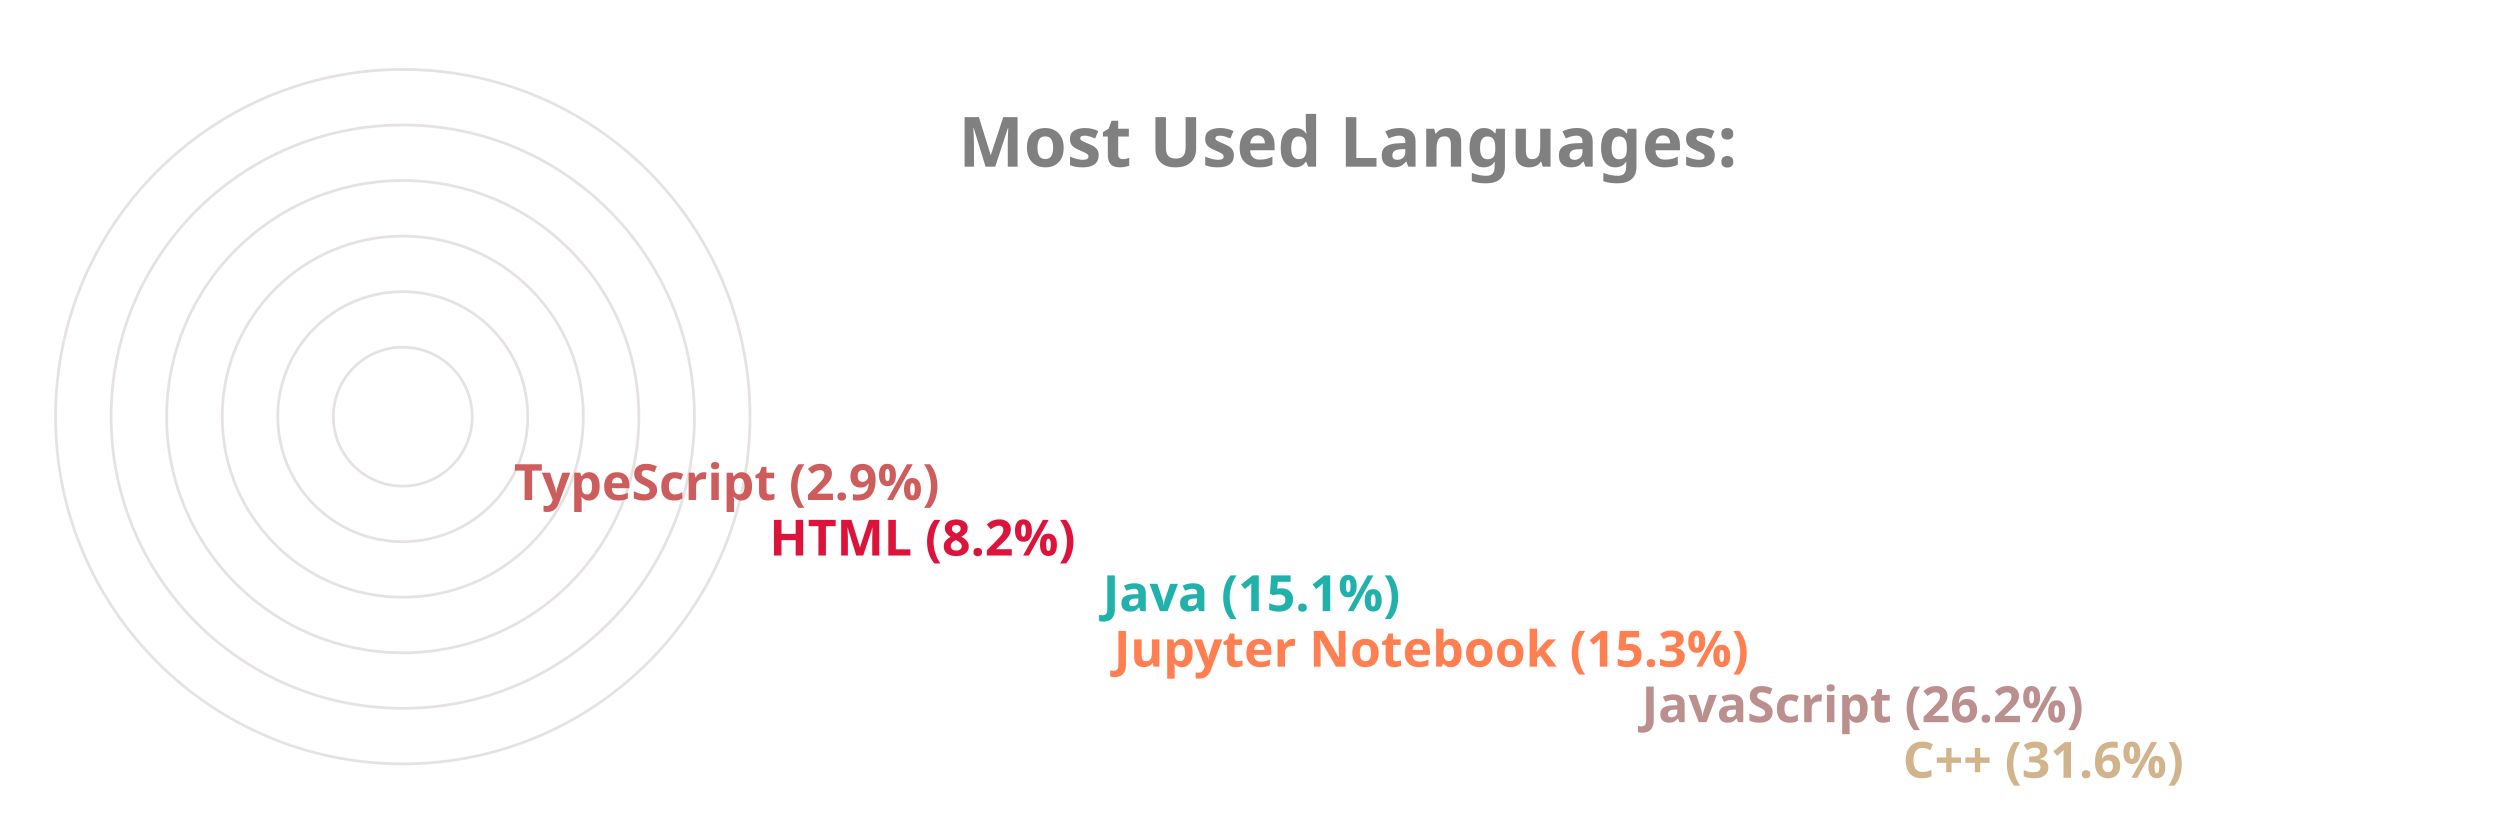
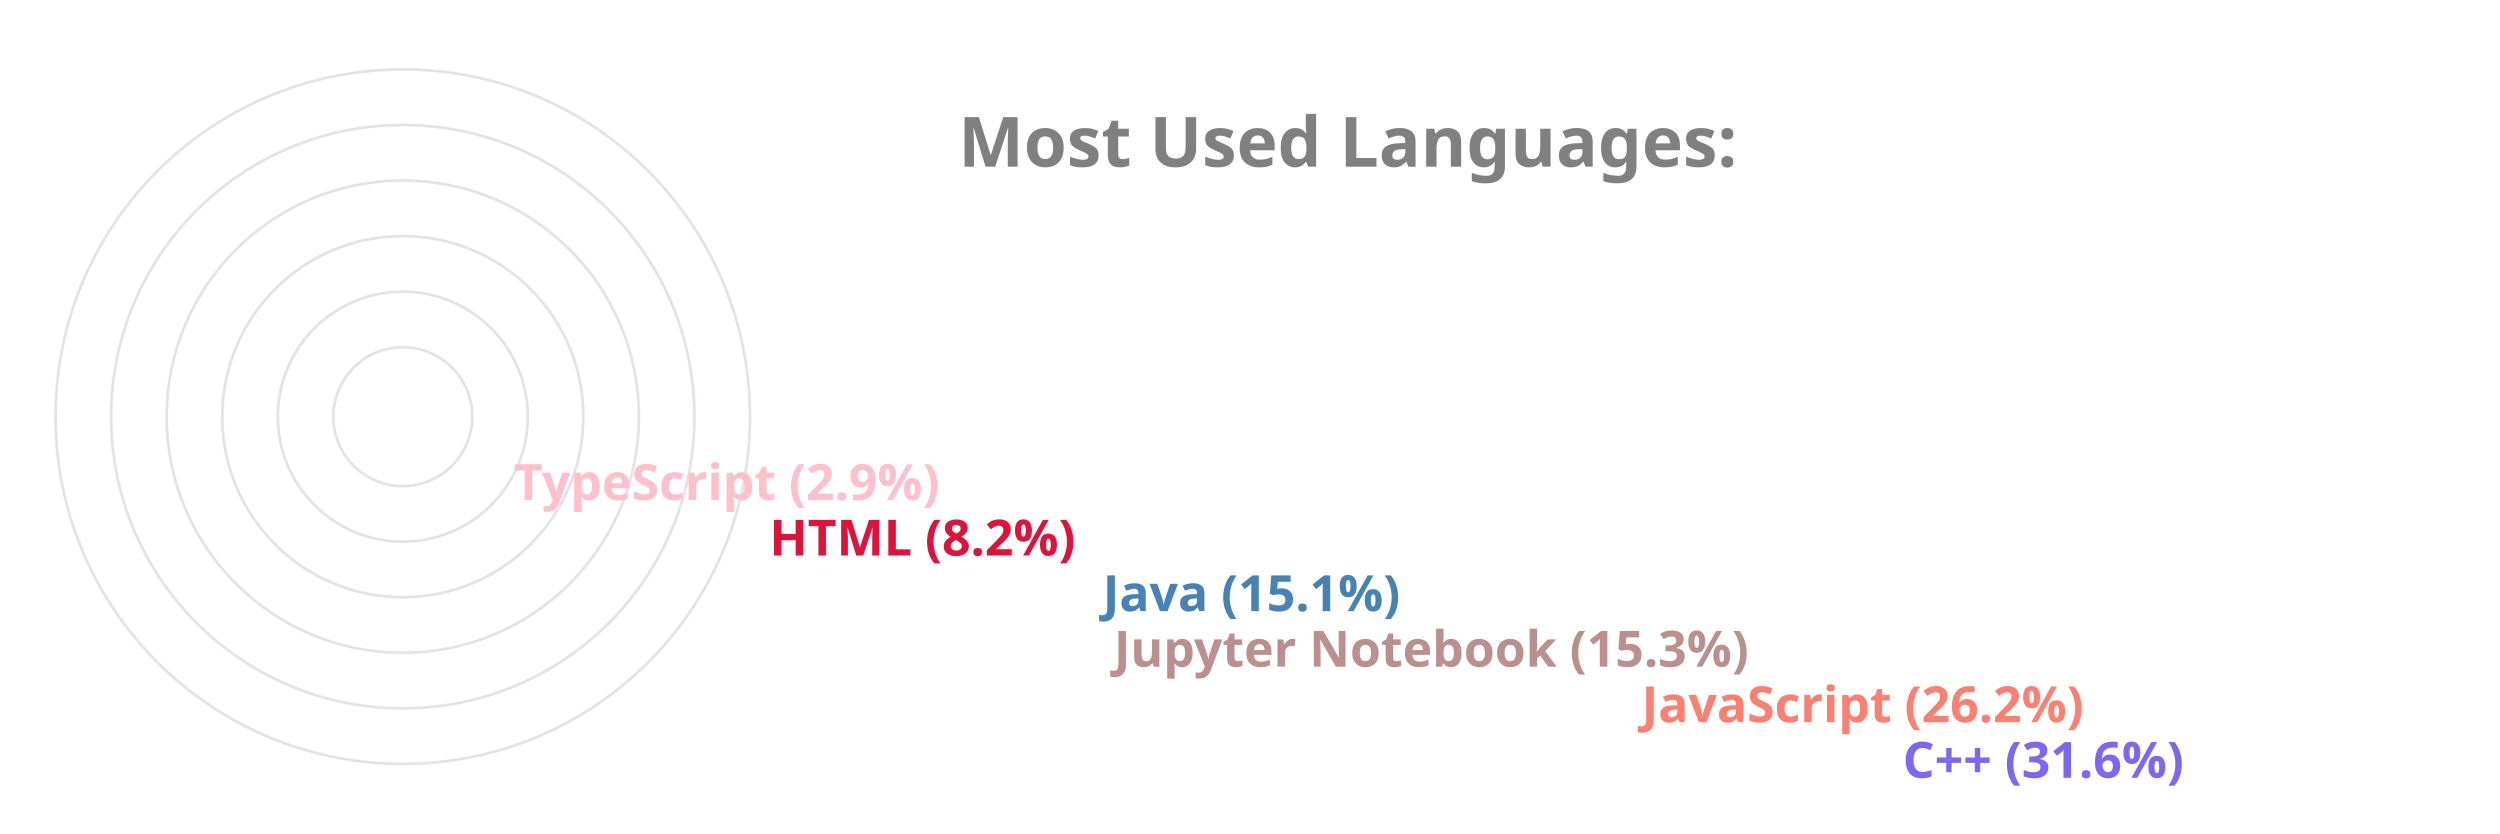
<svg xmlns="http://www.w3.org/2000/svg" viewBox="0 0 650 300" height="200px" width="600px">
  <style>
		.label {
			font: bold 25px sans-serif;
			color: #404040;
			-webkit-text-stroke: 1px white;
	  	}
		.name {
			font: bold 18px sans-serif;
			color: #404040;
	  	}

		.line {
			stroke-dasharray: 1000;
			stroke-dashoffset: 1000;
			animation: dash 3.5s ease-in-out forwards;	
			animation-iteration-count: infinite;
			animation-direction: alternate-reverse;
		}

		.path {
			stroke-dasharray: 1000;
			stroke-dashoffset: 1000;
			animation: dash 3.5s ease-in-out forwards;	
			animation-iteration-count: infinite;
			animation-direction: alternate-reverse;
		}
		  
		@keyframes dash {
			to {
				stroke-dashoffset: 0;
			}
		}

	</style>
  <g stroke="#E6E2E1" fill="none" stroke-width="1">
    <circle cx="20" cy="150" r="125" />
    <circle cx="20" cy="150" r="105" />
    <circle cx="20" cy="150" r="85" />
    <circle cx="20" cy="150" r="65" />
    <circle cx="20" cy="150" r="45" />
    <circle cx="20" cy="150" r="25" />
  </g>
  <g fill="none" stroke-width="20" class="line">
-     <line x2="550" y2="275" x1="20" y1="275" stroke="Tan" />
-     <line x2="456" y2="255" x1="20" y1="255" stroke="RosyBrown" />
-     <line x2="266" y2="235" x1="20" y1="235" stroke="Coral" />
-     <line x2="262" y2="215" x1="20" y1="215" stroke="LightSeaGreen" />
+     <line x2="550" y2="275" x1="20" y1="275" stroke="MediumSlateBlue" />
+     <line x2="456" y2="255" x1="20" y1="255" stroke="Salmon" />
+     <line x2="266" y2="235" x1="20" y1="235" stroke="RosyBrown" />
+     <line x2="262" y2="215" x1="20" y1="215" stroke="SteelBlue" />
    <line x2="142" y2="195" x1="20" y1="195" stroke="Crimson" />
-     <line x2="50" y2="175" x1="20" y1="175" stroke="IndianRed" />
+     <line x2="50" y2="175" x1="20" y1="175" stroke="Pink" />
  </g>
  <g fill="none" stroke-width="20" stroke-linecap="round" class="path">
-     <path d="M 20 275 A 125 125 45 0 1 -86 83" stroke="Tan" />
-     <path d="M 20 255 A 105 105 45 0 1 -74 103" stroke="RosyBrown" />
-     <path d="M 20 235 A 85 85 45 0 1 -62 128" stroke="Coral" />
-     <path d="M 20 215 A 65 65 45 0 1 -42 133" stroke="LightSeaGreen" />
+     <path d="M 20 275 A 125 125 45 0 1 -86 83" stroke="MediumSlateBlue" />
+     <path d="M 20 255 A 105 105 45 0 1 -74 103" stroke="Salmon" />
+     <path d="M 20 235 A 85 85 45 0 1 -62 128" stroke="RosyBrown" />
+     <path d="M 20 215 A 65 65 45 0 1 -42 133" stroke="SteelBlue" />
    <path d="M 20 195 A 45 45 45 0 1 -24 143" stroke="Crimson" />
-     <path d="M 20 175 A 25 25 45 0 1 -4 148" stroke="IndianRed" />
+     <path d="M 20 175 A 25 25 45 0 1 -4 148" stroke="Pink" />
  </g>
  <g class="name">
-     <text x="560" y="280" fill="Tan">C++ (31.6%)</text>
-     <text x="466" y="260" fill="RosyBrown">JavaScript (26.2%)</text>
-     <text x="276" y="240" fill="Coral">Jupyter Notebook (15.3%)</text>
-     <text x="272" y="220" fill="LightSeaGreen">Java (15.1%)</text>
+     <text x="560" y="280" fill="MediumSlateBlue">C++ (31.6%)</text>
+     <text x="466" y="260" fill="Salmon">JavaScript (26.2%)</text>
+     <text x="276" y="240" fill="RosyBrown">Jupyter Notebook (15.3%)</text>
+     <text x="272" y="220" fill="SteelBlue">Java (15.1%)</text>
    <text x="152" y="200" fill="Crimson">HTML (8.2%)</text>
-     <text x="60" y="180" fill="IndianRed">TypeScript (2.9%)</text>
+     <text x="60" y="180" fill="Pink">TypeScript (2.9%)</text>
  </g>
  <g class="label">
    <text x="220" y="60" fill="grey">Most Used Languages:</text>
  </g>
</svg>
